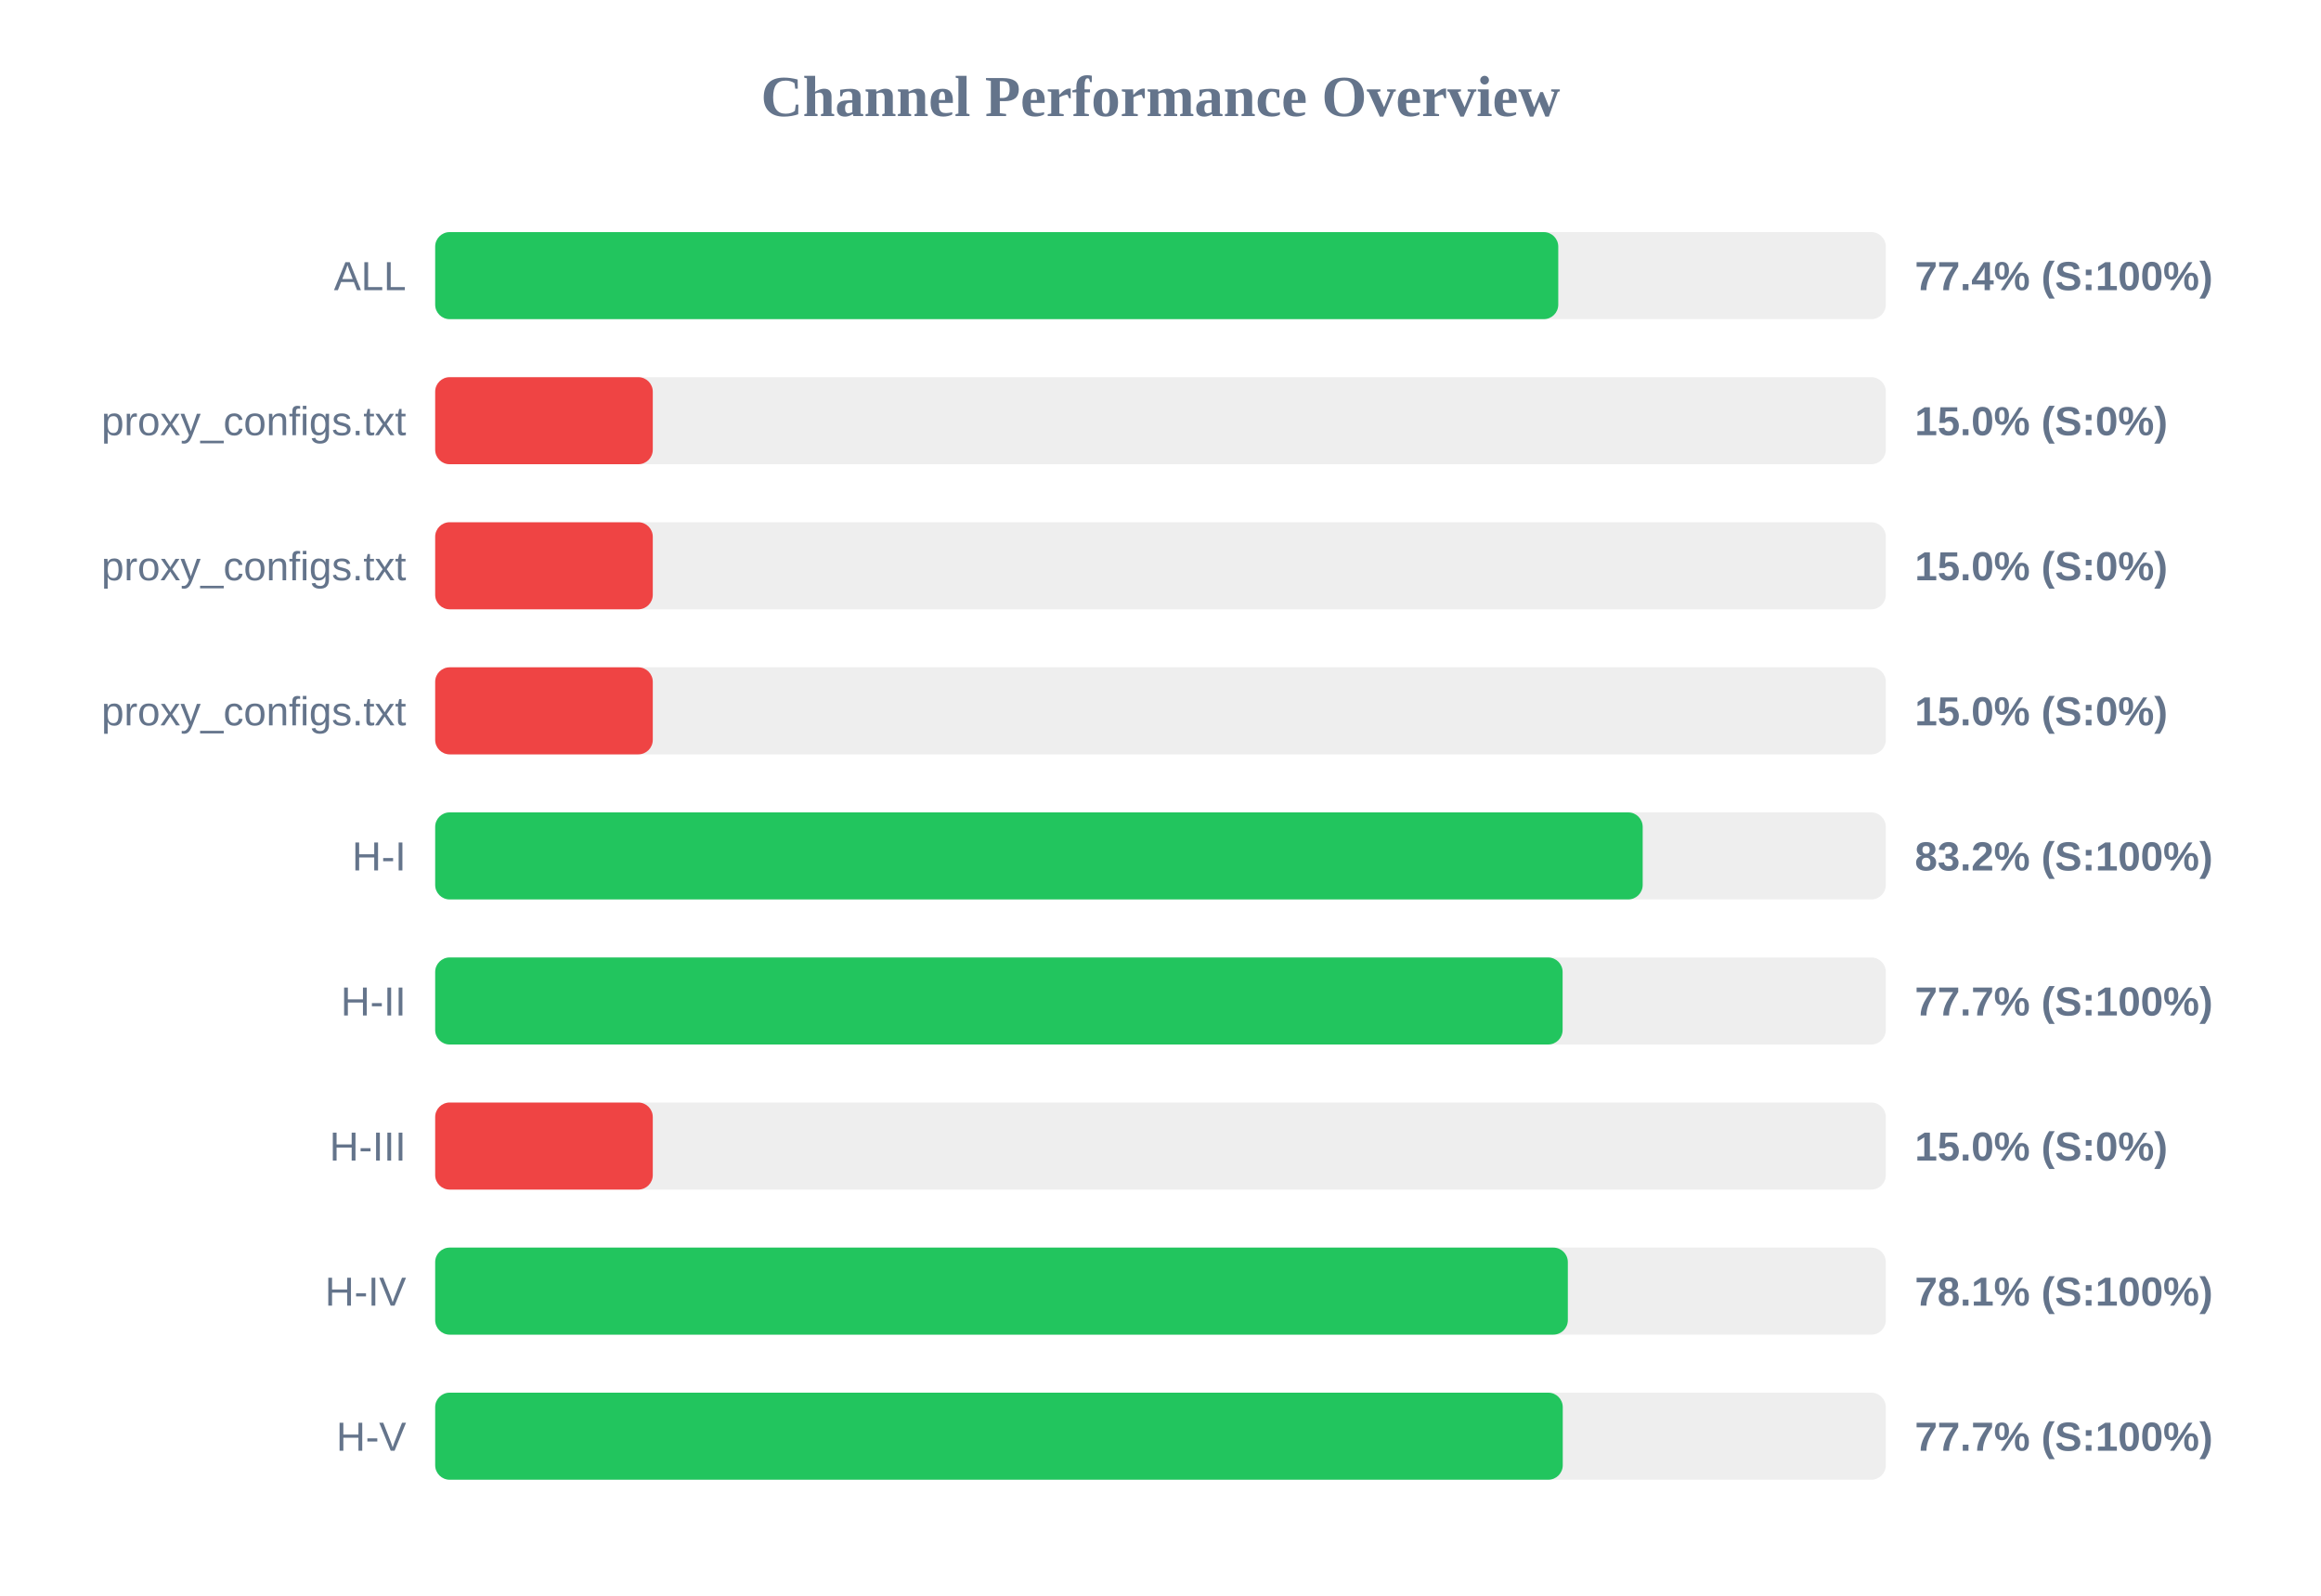
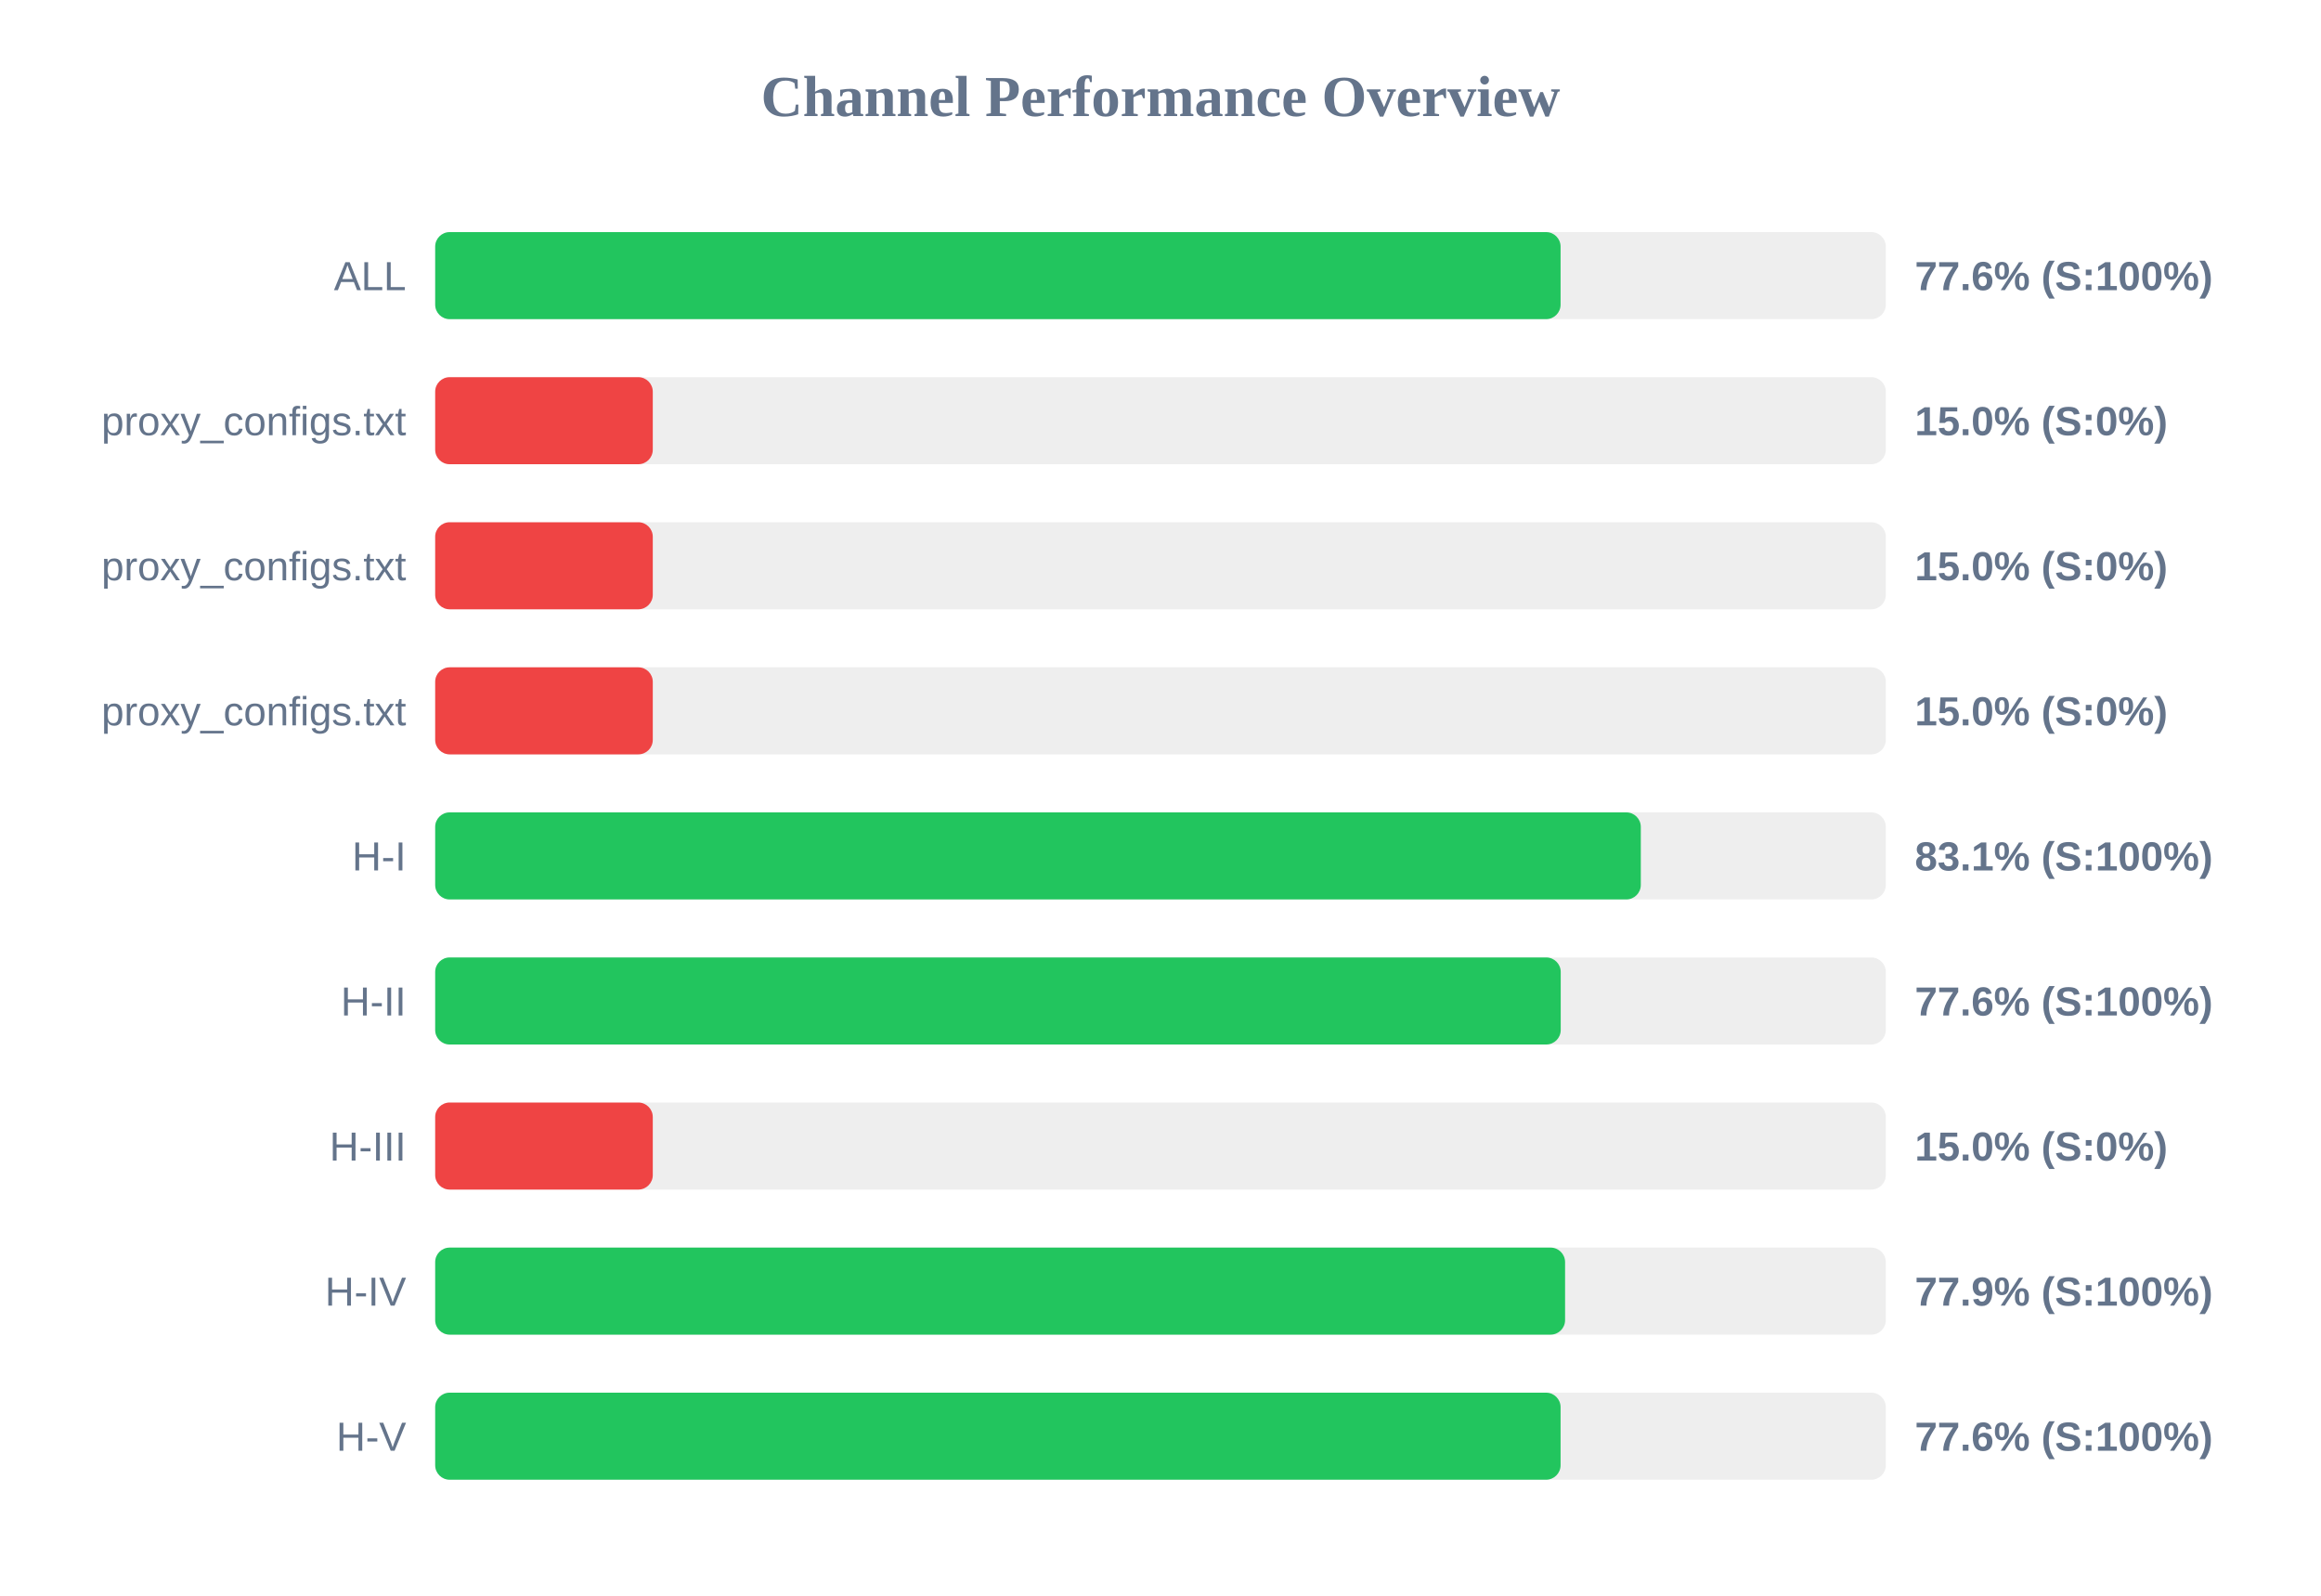
<svg xmlns="http://www.w3.org/2000/svg" width="800" height="550" version="1.1">
  <style>
        .row { font: 14px Arial; fill: #64748b; }
        .score { font: bold 14px Arial; fill: #64748b; }
    </style>
  <text x="400" y="40" text-anchor="middle" font-size="20px" font-weight="bold" fill="#64748b">Channel Performance Overview</text>
  <rect x="150" y="80" width="500" height="30" fill="#eee" rx="5" />
-   <rect x="150" y="80" width="387.1" height="30" fill="#22c55e" rx="5" />
+   <rect x="150" y="80" width="387.9" height="30" fill="#22c55e" rx="5" />
  <text x="140" y="100" text-anchor="end" class="row">ALL</text>
-   <text x="660" y="100" text-anchor="start" class="score">77.4% (S:100%)</text>
+   <text x="660" y="100" text-anchor="start" class="score">77.6% (S:100%)</text>
  <rect x="150" y="130" width="500" height="30" fill="#eee" rx="5" />
  <rect x="150" y="130" width="75.0" height="30" fill="#ef4444" rx="5" />
  <text x="140" y="150" text-anchor="end" class="row">proxy_configs.txt</text>
  <text x="660" y="150" text-anchor="start" class="score">15.0% (S:0%)</text>
  <rect x="150" y="180" width="500" height="30" fill="#eee" rx="5" />
  <rect x="150" y="180" width="75.0" height="30" fill="#ef4444" rx="5" />
  <text x="140" y="200" text-anchor="end" class="row">proxy_configs.txt</text>
  <text x="660" y="200" text-anchor="start" class="score">15.0% (S:0%)</text>
  <rect x="150" y="230" width="500" height="30" fill="#eee" rx="5" />
  <rect x="150" y="230" width="75.0" height="30" fill="#ef4444" rx="5" />
  <text x="140" y="250" text-anchor="end" class="row">proxy_configs.txt</text>
  <text x="660" y="250" text-anchor="start" class="score">15.0% (S:0%)</text>
  <rect x="150" y="280" width="500" height="30" fill="#eee" rx="5" />
-   <rect x="150" y="280" width="416.2" height="30" fill="#22c55e" rx="5" />
+   <rect x="150" y="280" width="415.55" height="30" fill="#22c55e" rx="5" />
  <text x="140" y="300" text-anchor="end" class="row">H-I</text>
-   <text x="660" y="300" text-anchor="start" class="score">83.2% (S:100%)</text>
+   <text x="660" y="300" text-anchor="start" class="score">83.1% (S:100%)</text>
  <rect x="150" y="330" width="500" height="30" fill="#eee" rx="5" />
-   <rect x="150" y="330" width="388.6" height="30" fill="#22c55e" rx="5" />
+   <rect x="150" y="330" width="387.95" height="30" fill="#22c55e" rx="5" />
  <text x="140" y="350" text-anchor="end" class="row">H-II</text>
-   <text x="660" y="350" text-anchor="start" class="score">77.7% (S:100%)</text>
+   <text x="660" y="350" text-anchor="start" class="score">77.6% (S:100%)</text>
  <rect x="150" y="380" width="500" height="30" fill="#eee" rx="5" />
  <rect x="150" y="380" width="75.0" height="30" fill="#ef4444" rx="5" />
  <text x="140" y="400" text-anchor="end" class="row">H-III</text>
  <text x="660" y="400" text-anchor="start" class="score">15.0% (S:0%)</text>
  <rect x="150" y="430" width="500" height="30" fill="#eee" rx="5" />
-   <rect x="150" y="430" width="390.4" height="30" fill="#22c55e" rx="5" />
+   <rect x="150" y="430" width="389.45" height="30" fill="#22c55e" rx="5" />
  <text x="140" y="450" text-anchor="end" class="row">H-IV</text>
-   <text x="660" y="450" text-anchor="start" class="score">78.1% (S:100%)</text>
+   <text x="660" y="450" text-anchor="start" class="score">77.9% (S:100%)</text>
  <rect x="150" y="480" width="500" height="30" fill="#eee" rx="5" />
-   <rect x="150" y="480" width="388.65" height="30" fill="#22c55e" rx="5" />
+   <rect x="150" y="480" width="387.9" height="30" fill="#22c55e" rx="5" />
  <text x="140" y="500" text-anchor="end" class="row">H-V</text>
-   <text x="660" y="500" text-anchor="start" class="score">77.7% (S:100%)</text>
+   <text x="660" y="500" text-anchor="start" class="score">77.6% (S:100%)</text>
</svg>
